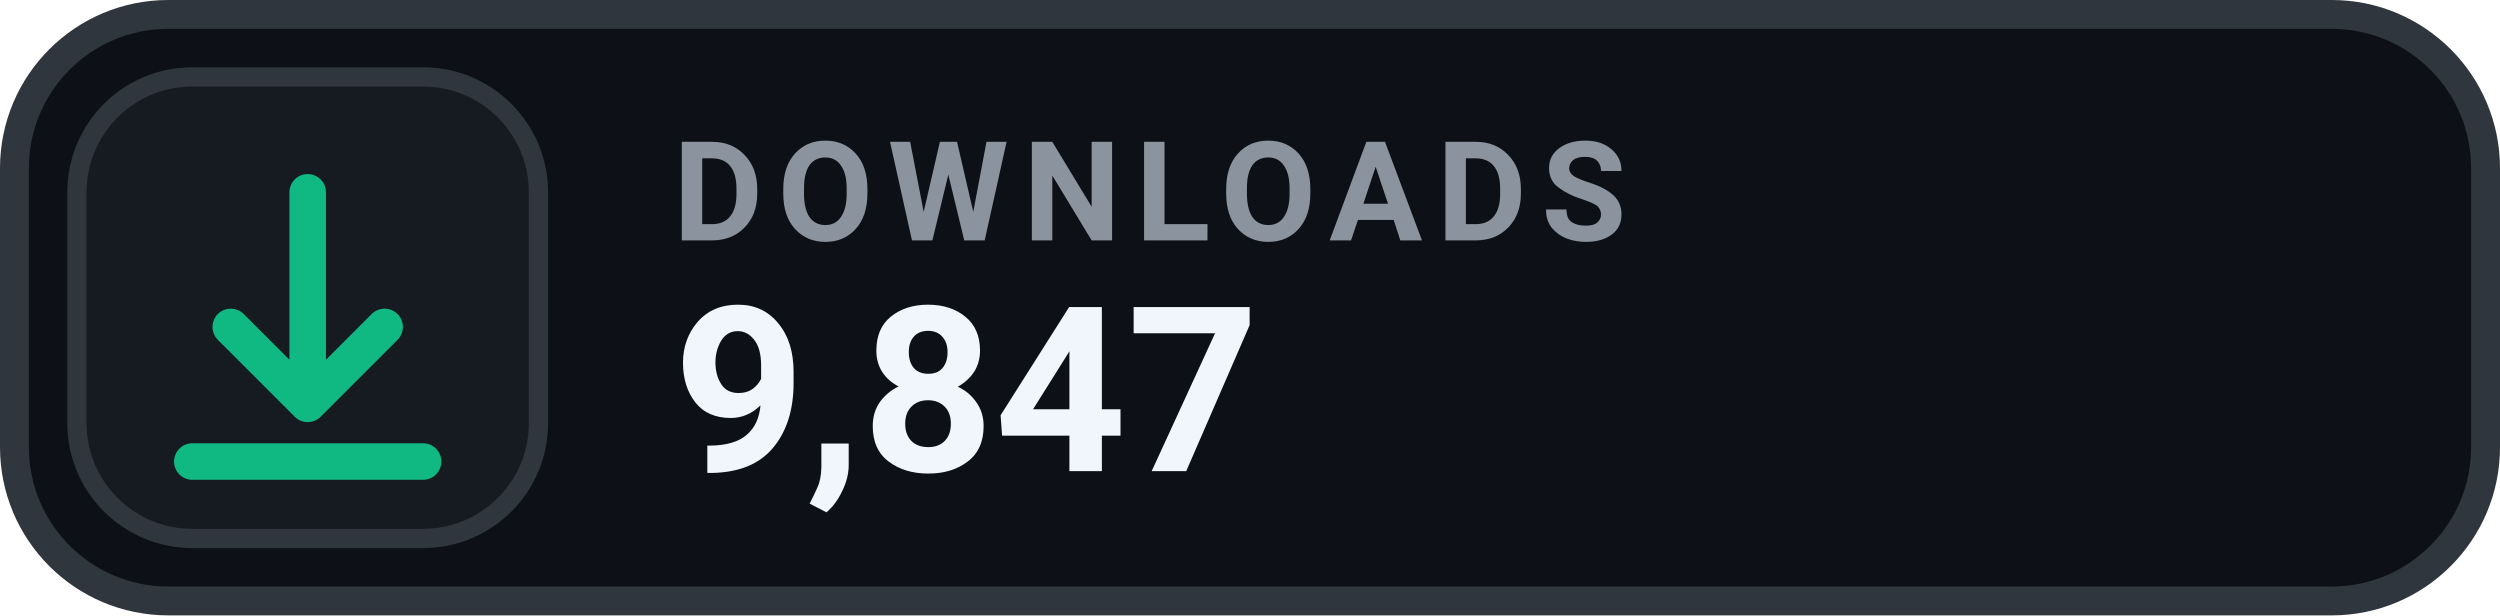
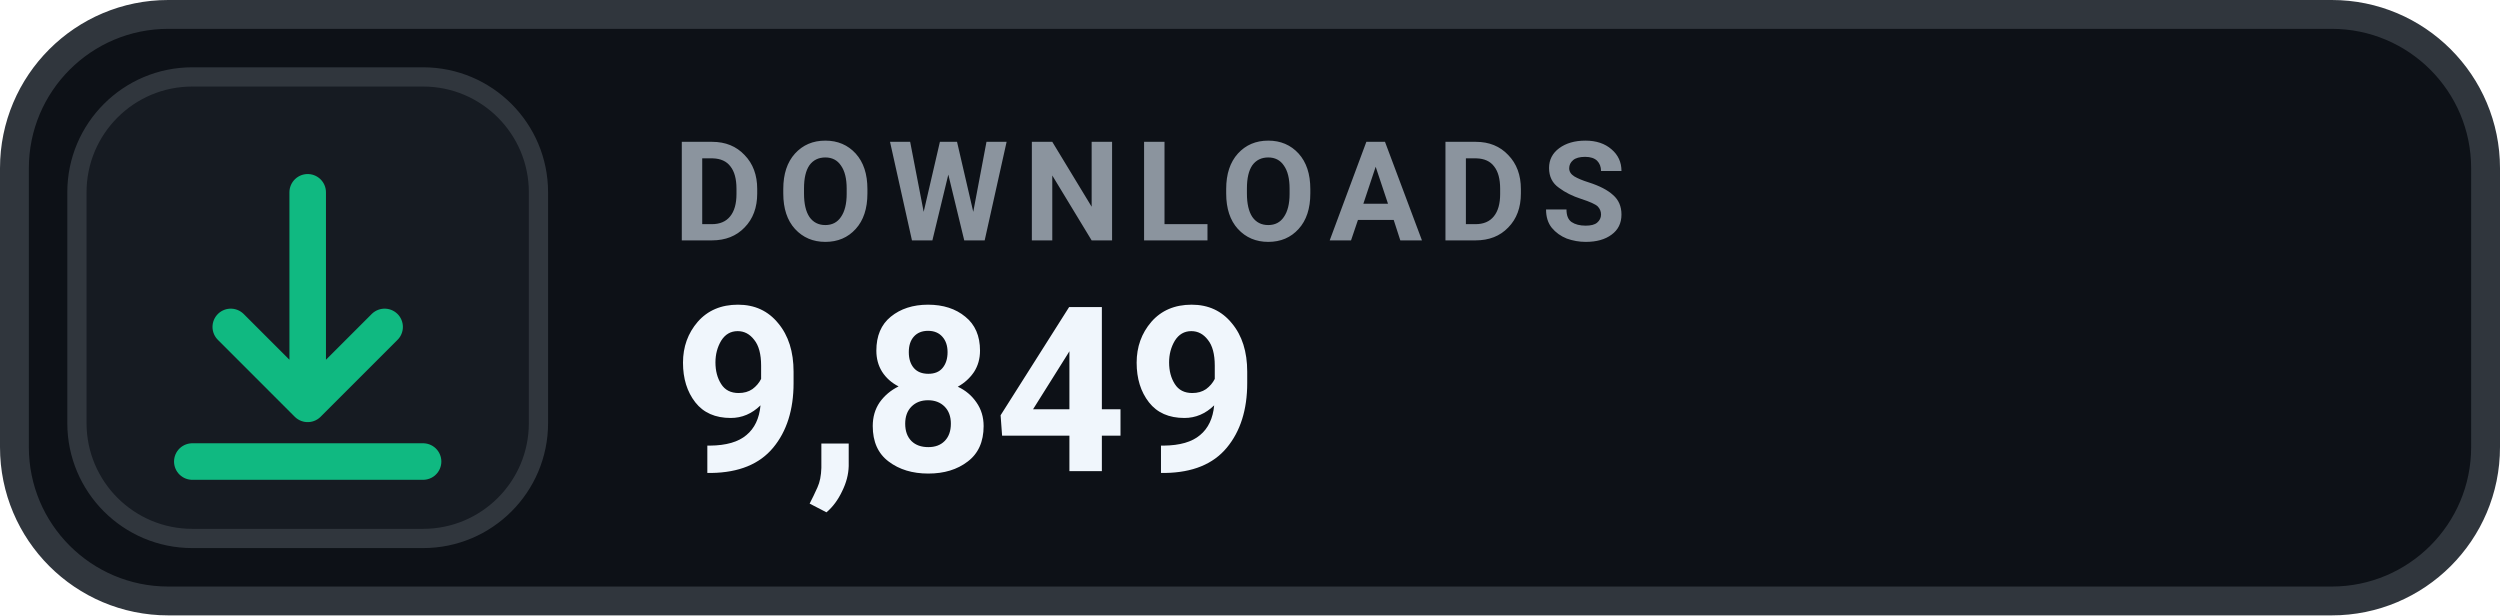
- <svg xmlns="http://www.w3.org/2000/svg" width="130" height="32" viewBox="0 0 130 32" role="img" aria-label="DOWNLOADS 9,847">
+ <svg xmlns="http://www.w3.org/2000/svg" width="130" height="32" viewBox="0 0 130 32" role="img" aria-label="DOWNLOADS 9,849">
  <rect x=".75" y=".75" width="128.5" height="30.5" rx="8" fill="#0D1117" stroke="#30363D" stroke-width="1.5" />
  <rect x="4" y="4" width="24" height="24" rx="6" fill="#161B22" stroke="#30363D" stroke-width="1" />
  <g transform="translate(16 16)" style="color:#10B981;">
    <path d="M0 -6 v11 m0 0 l4 -4 m-4 4 l-4 -4 M-6 8 h12" fill="none" stroke="currentColor" stroke-width="1.9" stroke-linecap="round" stroke-linejoin="round" />
  </g>
  <text x="35" y="12.5" fill="#8B949E" font-family="-apple-system,BlinkMacSystemFont,'Segoe UI',Roboto,Helvetica,Arial,sans-serif" font-size="7.2" font-weight="700" letter-spacing=".75">DOWNLOADS</text>
-   <text x="35" y="24.5" fill="#F0F6FC" font-family="-apple-system,BlinkMacSystemFont,'Segoe UI',Roboto,Helvetica,Arial,sans-serif" font-size="12" font-weight="700">9,847</text>
+   <text x="35" y="24.5" fill="#F0F6FC" font-family="-apple-system,BlinkMacSystemFont,'Segoe UI',Roboto,Helvetica,Arial,sans-serif" font-size="12" font-weight="700">9,849</text>
</svg>
